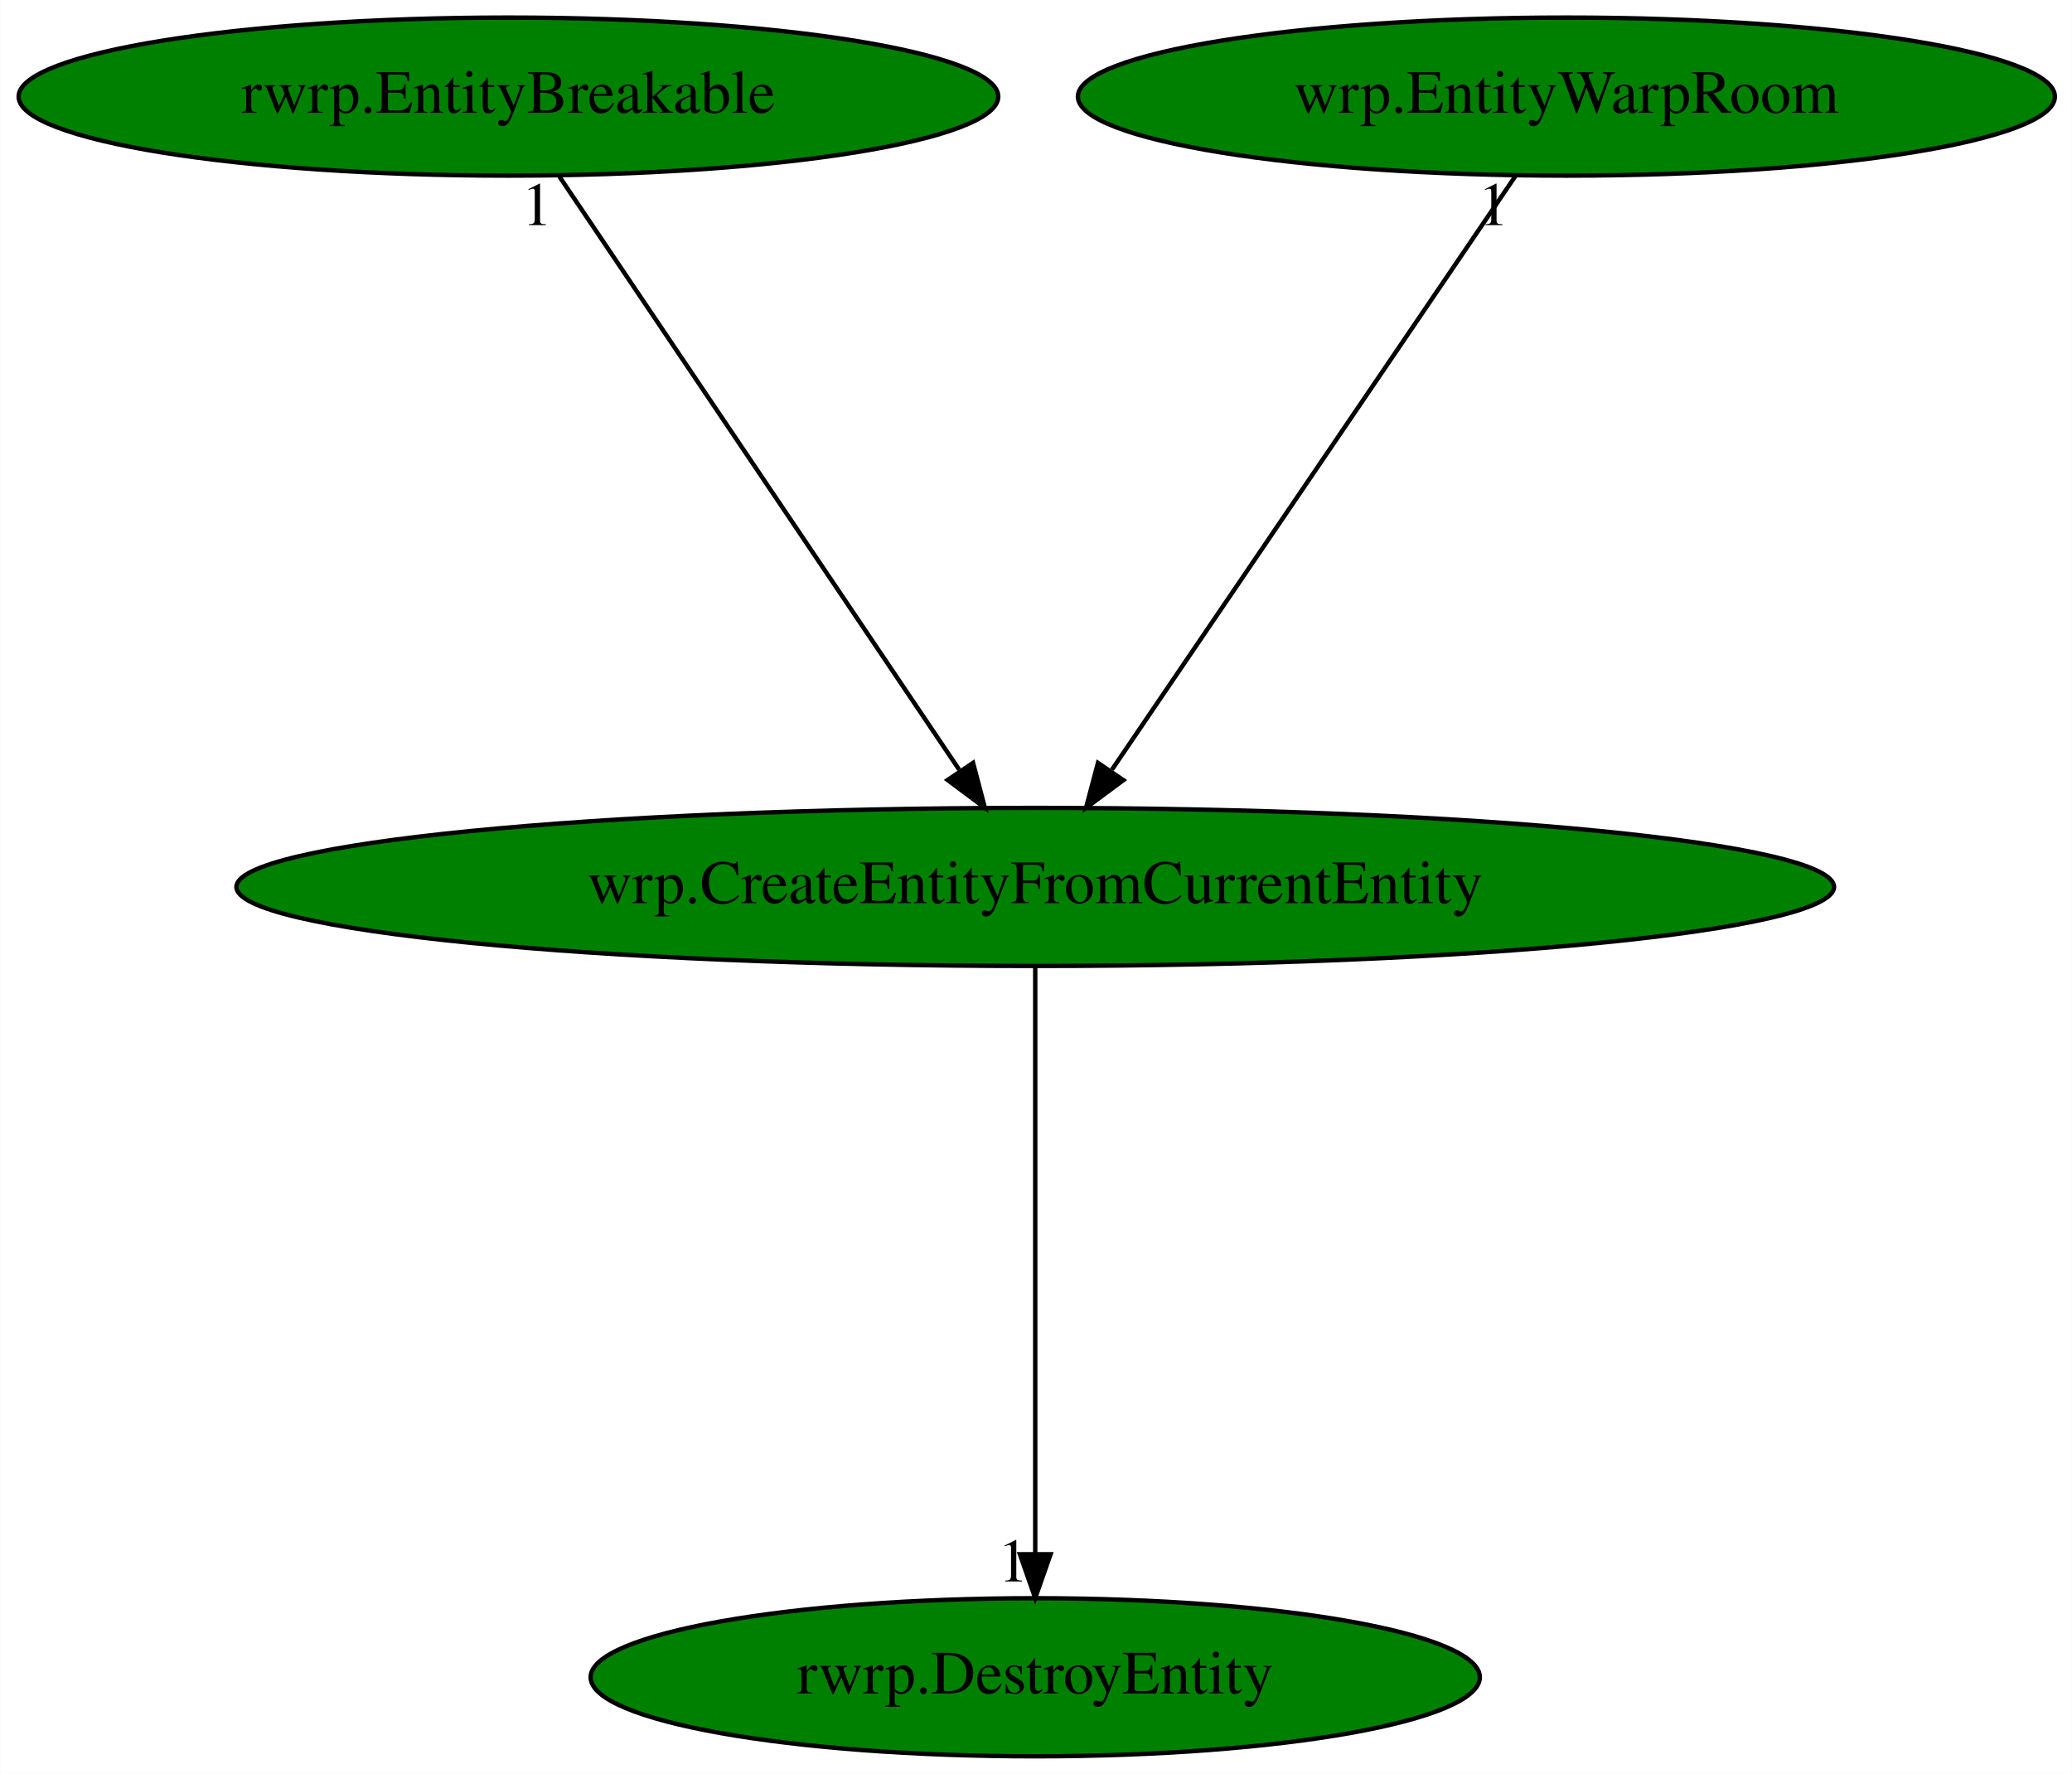
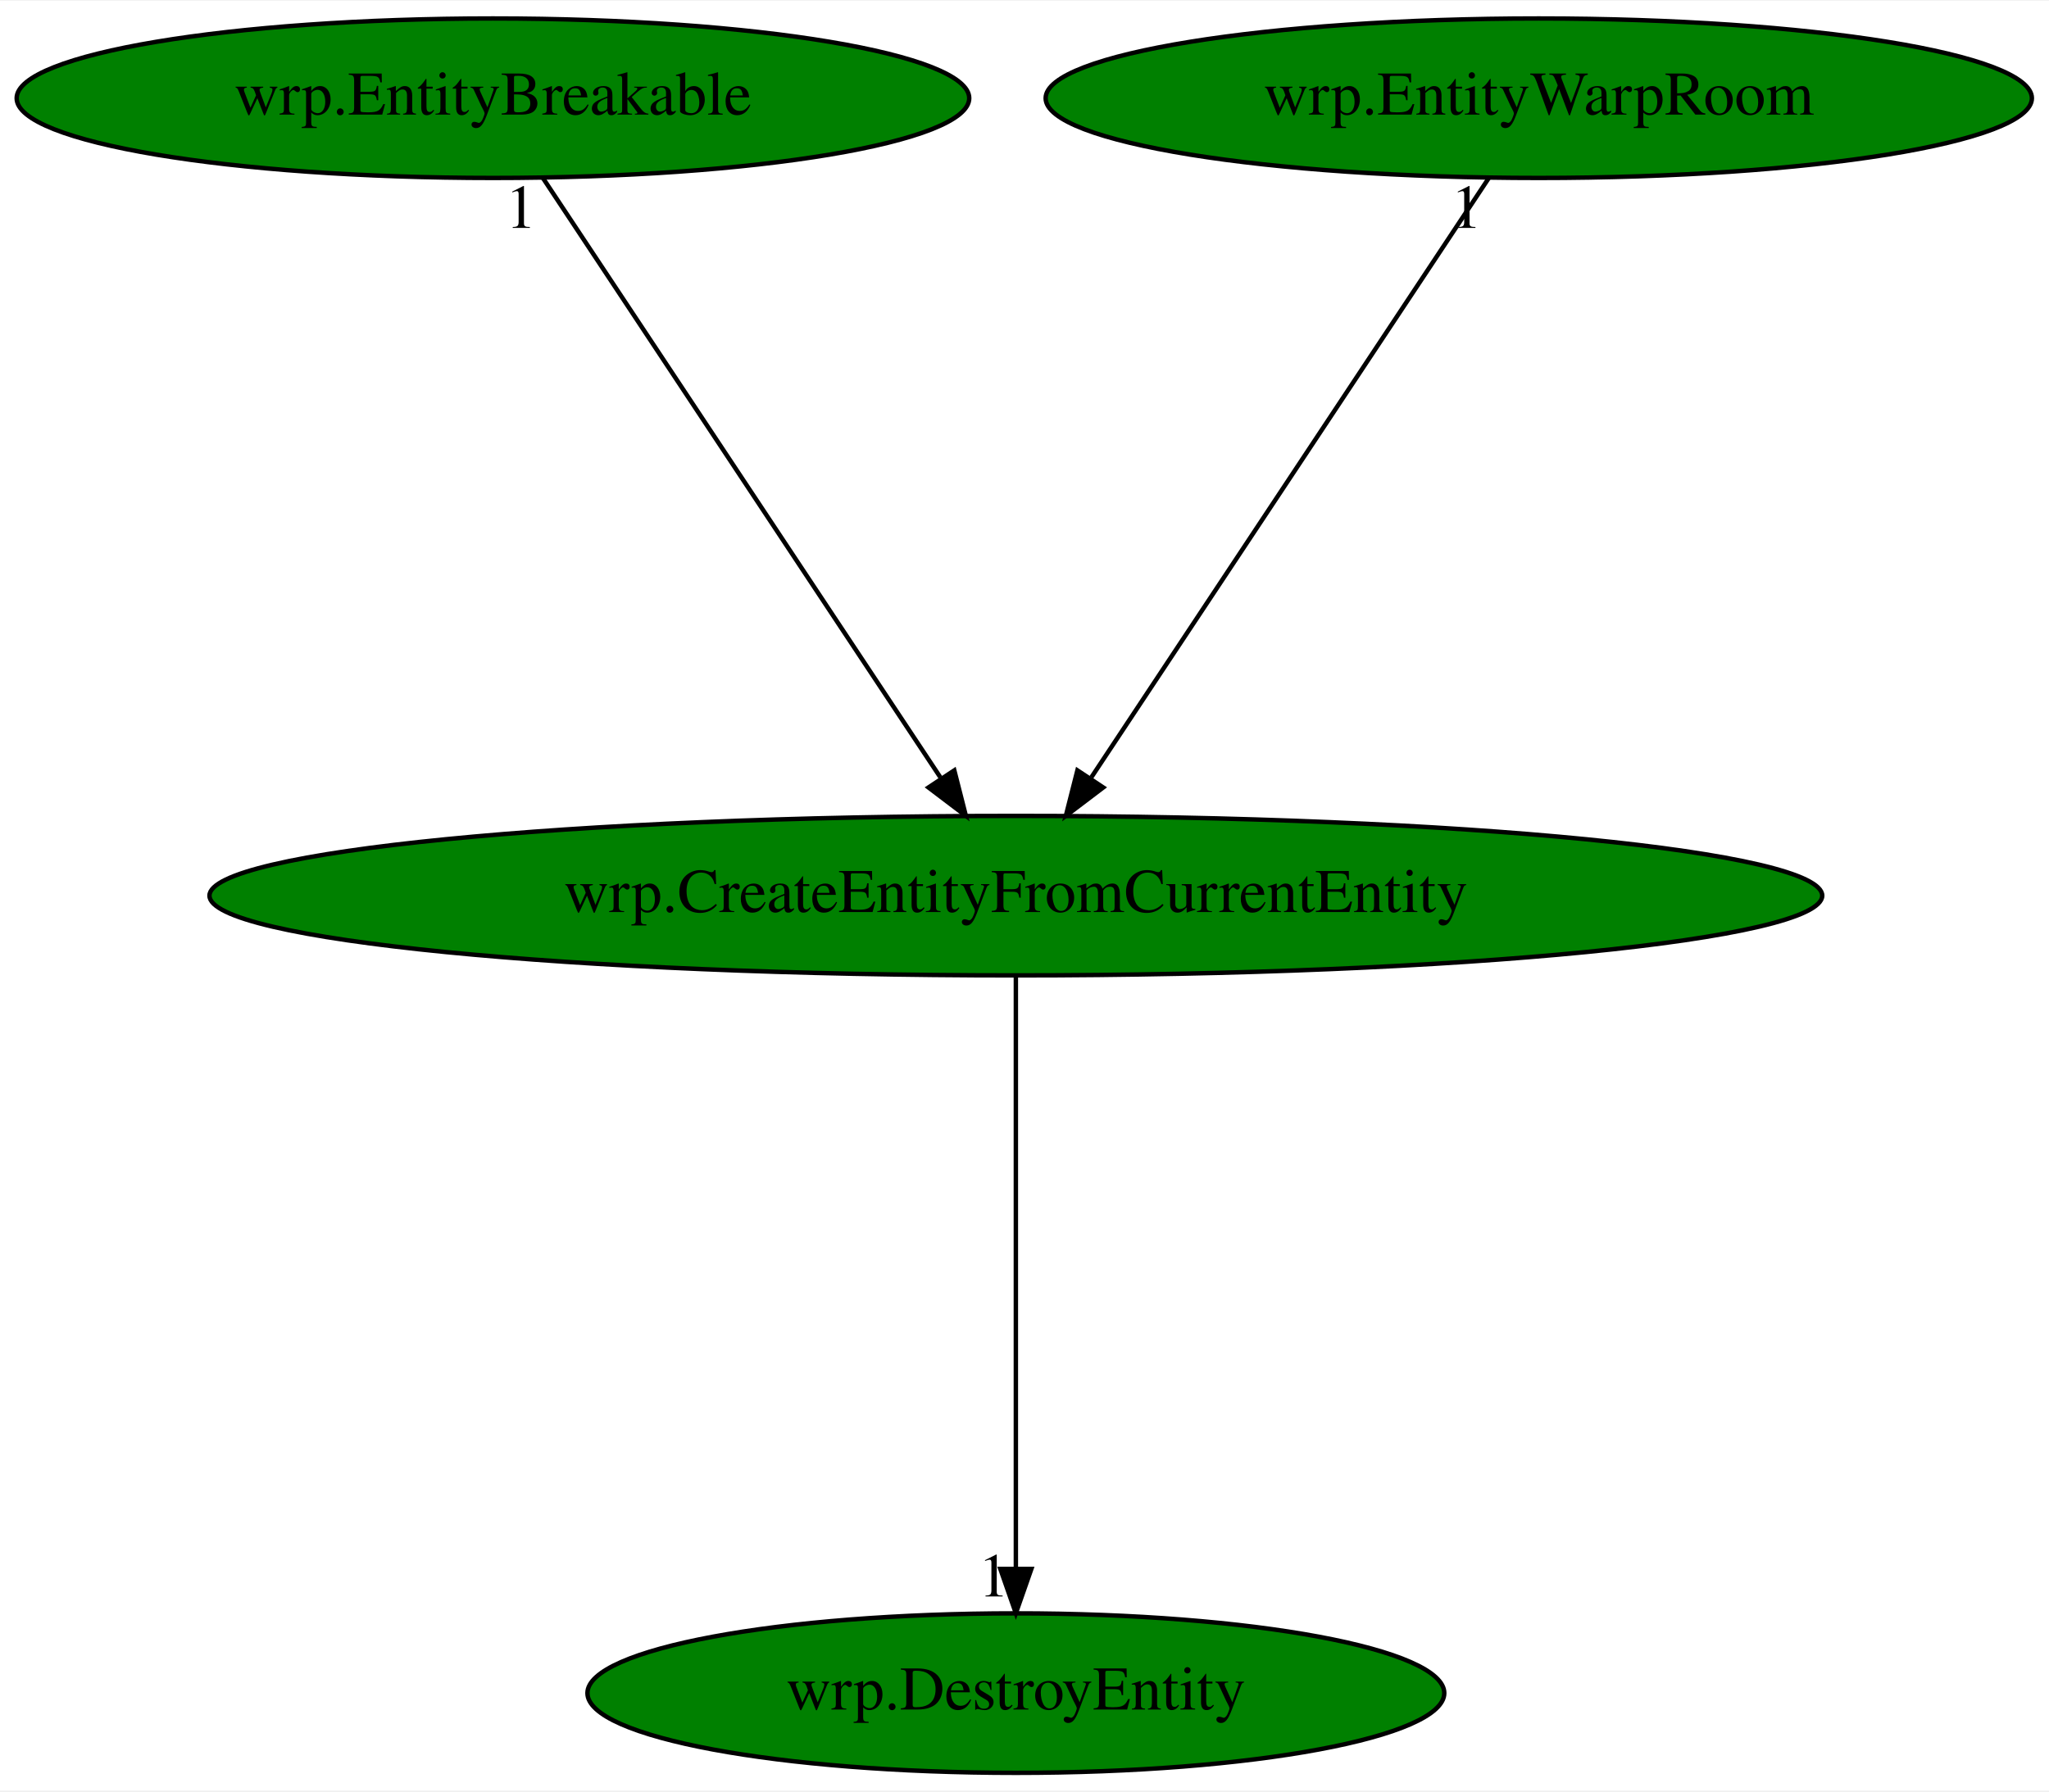
- <svg xmlns="http://www.w3.org/2000/svg" xmlns:xlink="http://www.w3.org/1999/xlink" width="472pt" height="404pt" viewBox="0.00 0.00 471.93 404.00">
+ <svg xmlns="http://www.w3.org/2000/svg" xmlns:xlink="http://www.w3.org/1999/xlink" width="462pt" height="404pt" viewBox="0.00 0.00 462.38 404.00">
  <g id="graph0" class="graph" transform="scale(1 1) rotate(0) translate(4 400)">
-     <polygon fill="white" stroke="transparent" points="-4,4 -4,-400 467.93,-400 467.93,4 -4,4" />
+     <polygon fill="white" stroke="transparent" points="-4,4 -4,-400 458.38,-400 458.38,4 -4,4" />
    <g id="node1" class="node">
-       <ellipse fill="green" stroke="black" cx="231.79" cy="-198" rx="181.97" ry="18" />
-       <text text-anchor="middle" x="231.79" y="-194.3" font-family="Times,serif" font-size="14.00">wrp.CreateEntityFromCurrentEntity</text>
+       <ellipse fill="green" stroke="black" cx="225.24" cy="-198" rx="181.97" ry="18" />
+       <text text-anchor="middle" x="225.24" y="-194.3" font-family="Times,serif" font-size="14.00">wrp.CreateEntityFromCurrentEntity</text>
    </g>
    <g id="node2" class="node">
      <g id="a_node2">
-         <a xlink:href="rwrp.DestroyEntity.svg" xlink:title="rwrp.DestroyEntity">
-           <ellipse fill="green" stroke="black" cx="231.79" cy="-18" rx="101.28" ry="18" />
-           <text text-anchor="middle" x="231.79" y="-14.3" font-family="Times,serif" font-size="14.00">rwrp.DestroyEntity</text>
+         <a xlink:href="wrp.DestroyEntity.svg" xlink:title="wrp.DestroyEntity">
+           <ellipse fill="green" stroke="black" cx="225.24" cy="-18" rx="96.68" ry="18" />
+           <text text-anchor="middle" x="225.24" y="-14.3" font-family="Times,serif" font-size="14.00">wrp.DestroyEntity</text>
        </a>
      </g>
    </g>
    <g id="edge1" class="edge">
-       <path fill="none" stroke="black" d="M231.79,-179.93C231.79,-148.97 231.79,-83.3 231.79,-46.13" />
-       <polygon fill="black" stroke="black" points="235.29,-46.02 231.79,-36.02 228.29,-46.02 235.29,-46.02" />
-       <text text-anchor="middle" x="226.79" y="-39.82" font-family="Times,serif" font-size="14.00">1</text>
+       <path fill="none" stroke="black" d="M225.24,-179.93C225.24,-148.97 225.24,-83.3 225.24,-46.13" />
+       <polygon fill="black" stroke="black" points="228.74,-46.02 225.24,-36.02 221.74,-46.02 228.74,-46.02" />
+       <text text-anchor="middle" x="220.24" y="-39.82" font-family="Times,serif" font-size="14.00">1</text>
    </g>
    <g id="node3" class="node">
      <g id="a_node3">
-         <a xlink:href="rwrp.EntityBreakable.svg" xlink:title="rwrp.EntityBreakable">
-           <ellipse fill="green" stroke="black" cx="111.79" cy="-378" rx="111.58" ry="18" />
-           <text text-anchor="middle" x="111.79" y="-374.3" font-family="Times,serif" font-size="14.00">rwrp.EntityBreakable</text>
+         <a xlink:href="wrp.EntityBreakable.svg" xlink:title="wrp.EntityBreakable">
+           <ellipse fill="green" stroke="black" cx="107.24" cy="-378" rx="107.48" ry="18" />
+           <text text-anchor="middle" x="107.24" y="-374.3" font-family="Times,serif" font-size="14.00">wrp.EntityBreakable</text>
        </a>
      </g>
    </g>
    <g id="edge2" class="edge">
-       <path fill="none" stroke="black" d="M123.3,-359.93C144.44,-328.57 189.59,-261.6 214.46,-224.71" />
-       <polygon fill="black" stroke="black" points="217.63,-226.26 220.32,-216.02 211.83,-222.35 217.63,-226.26" />
-       <text text-anchor="middle" x="118.3" y="-348.73" font-family="Times,serif" font-size="14.00">1</text>
+       <path fill="none" stroke="black" d="M118.55,-359.93C139.35,-328.57 183.74,-261.6 208.2,-224.71" />
+       <polygon fill="black" stroke="black" points="211.35,-226.28 213.96,-216.02 205.52,-222.42 211.35,-226.28" />
+       <text text-anchor="middle" x="113.55" y="-348.73" font-family="Times,serif" font-size="14.00">1</text>
    </g>
    <g id="node4" class="node">
      <g id="a_node4">
        <a xlink:href="wrp.EntityWarpRoom.svg" xlink:title="wrp.EntityWarpRoom">
-           <ellipse fill="green" stroke="black" cx="352.79" cy="-378" rx="111.28" ry="18" />
-           <text text-anchor="middle" x="352.79" y="-374.3" font-family="Times,serif" font-size="14.00">wrp.EntityWarpRoom</text>
+           <ellipse fill="green" stroke="black" cx="343.24" cy="-378" rx="111.28" ry="18" />
+           <text text-anchor="middle" x="343.24" y="-374.3" font-family="Times,serif" font-size="14.00">wrp.EntityWarpRoom</text>
        </a>
      </g>
    </g>
    <g id="edge3" class="edge">
-       <path fill="none" stroke="black" d="M341.19,-359.93C319.87,-328.57 274.35,-261.6 249.27,-224.71" />
-       <polygon fill="black" stroke="black" points="251.87,-222.32 243.36,-216.02 246.08,-226.25 251.87,-222.32" />
-       <text text-anchor="middle" x="336.19" y="-348.73" font-family="Times,serif" font-size="14.00">1</text>
+       <path fill="none" stroke="black" d="M331.93,-359.93C311.13,-328.57 266.74,-261.6 242.28,-224.71" />
+       <polygon fill="black" stroke="black" points="244.96,-222.42 236.52,-216.02 239.13,-226.28 244.96,-222.42" />
+       <text text-anchor="middle" x="326.93" y="-348.73" font-family="Times,serif" font-size="14.00">1</text>
    </g>
  </g>
</svg>
